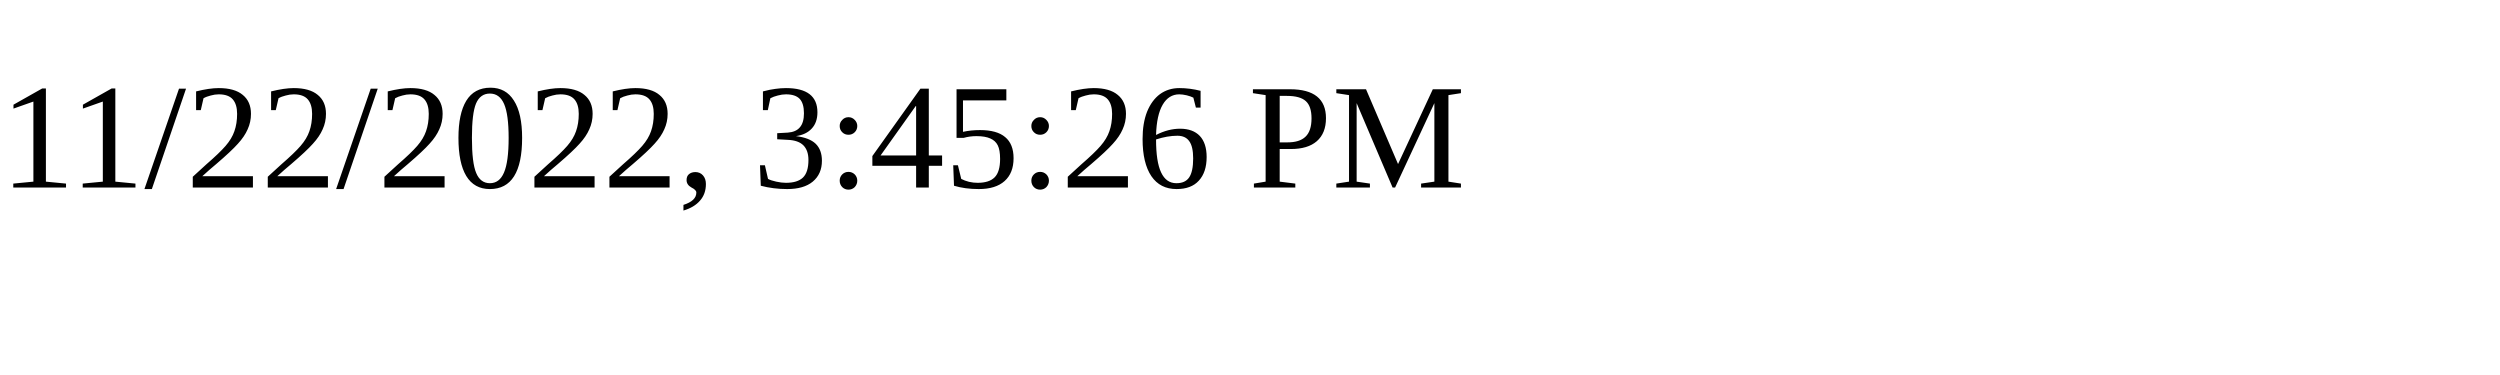
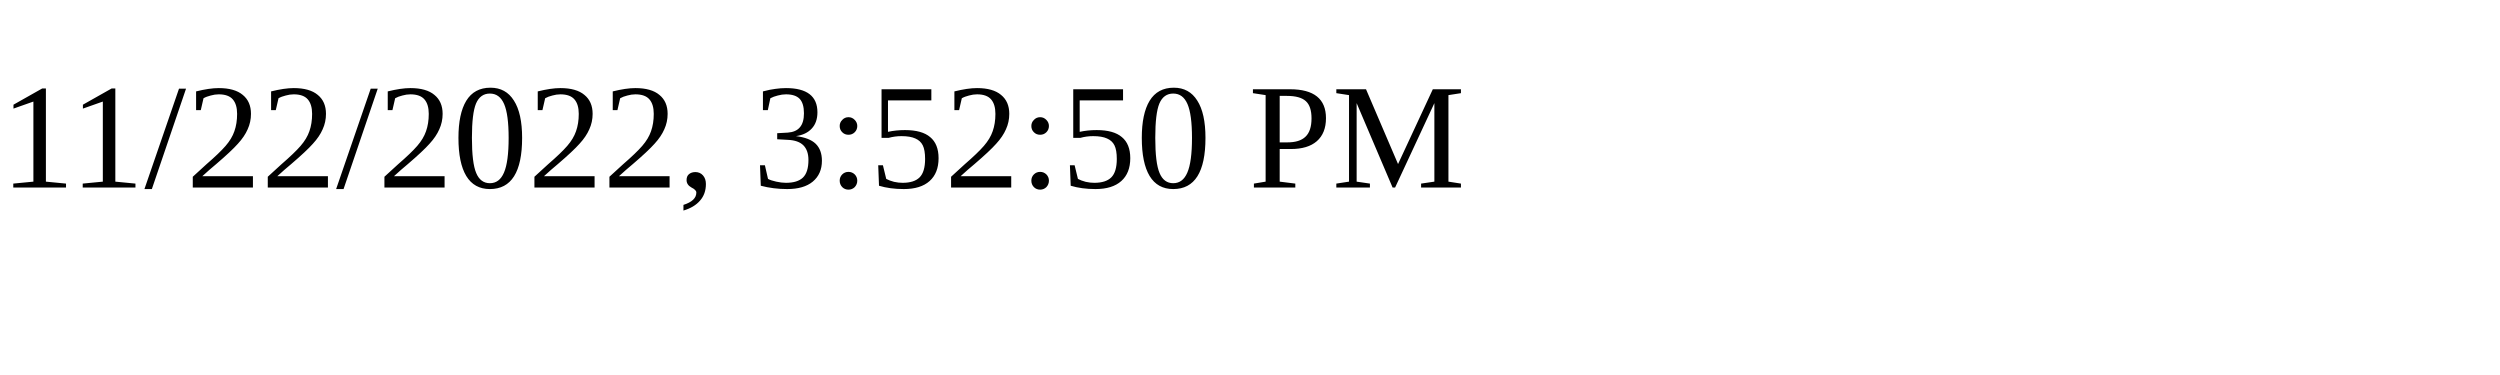
<svg xmlns="http://www.w3.org/2000/svg" height="30" width="200">
-   <text x="0" y="15">11/22/2022, 3:45:26 PM</text>
+   <text x="0" y="15">11/22/2022, 3:52:50 PM</text>
</svg>
